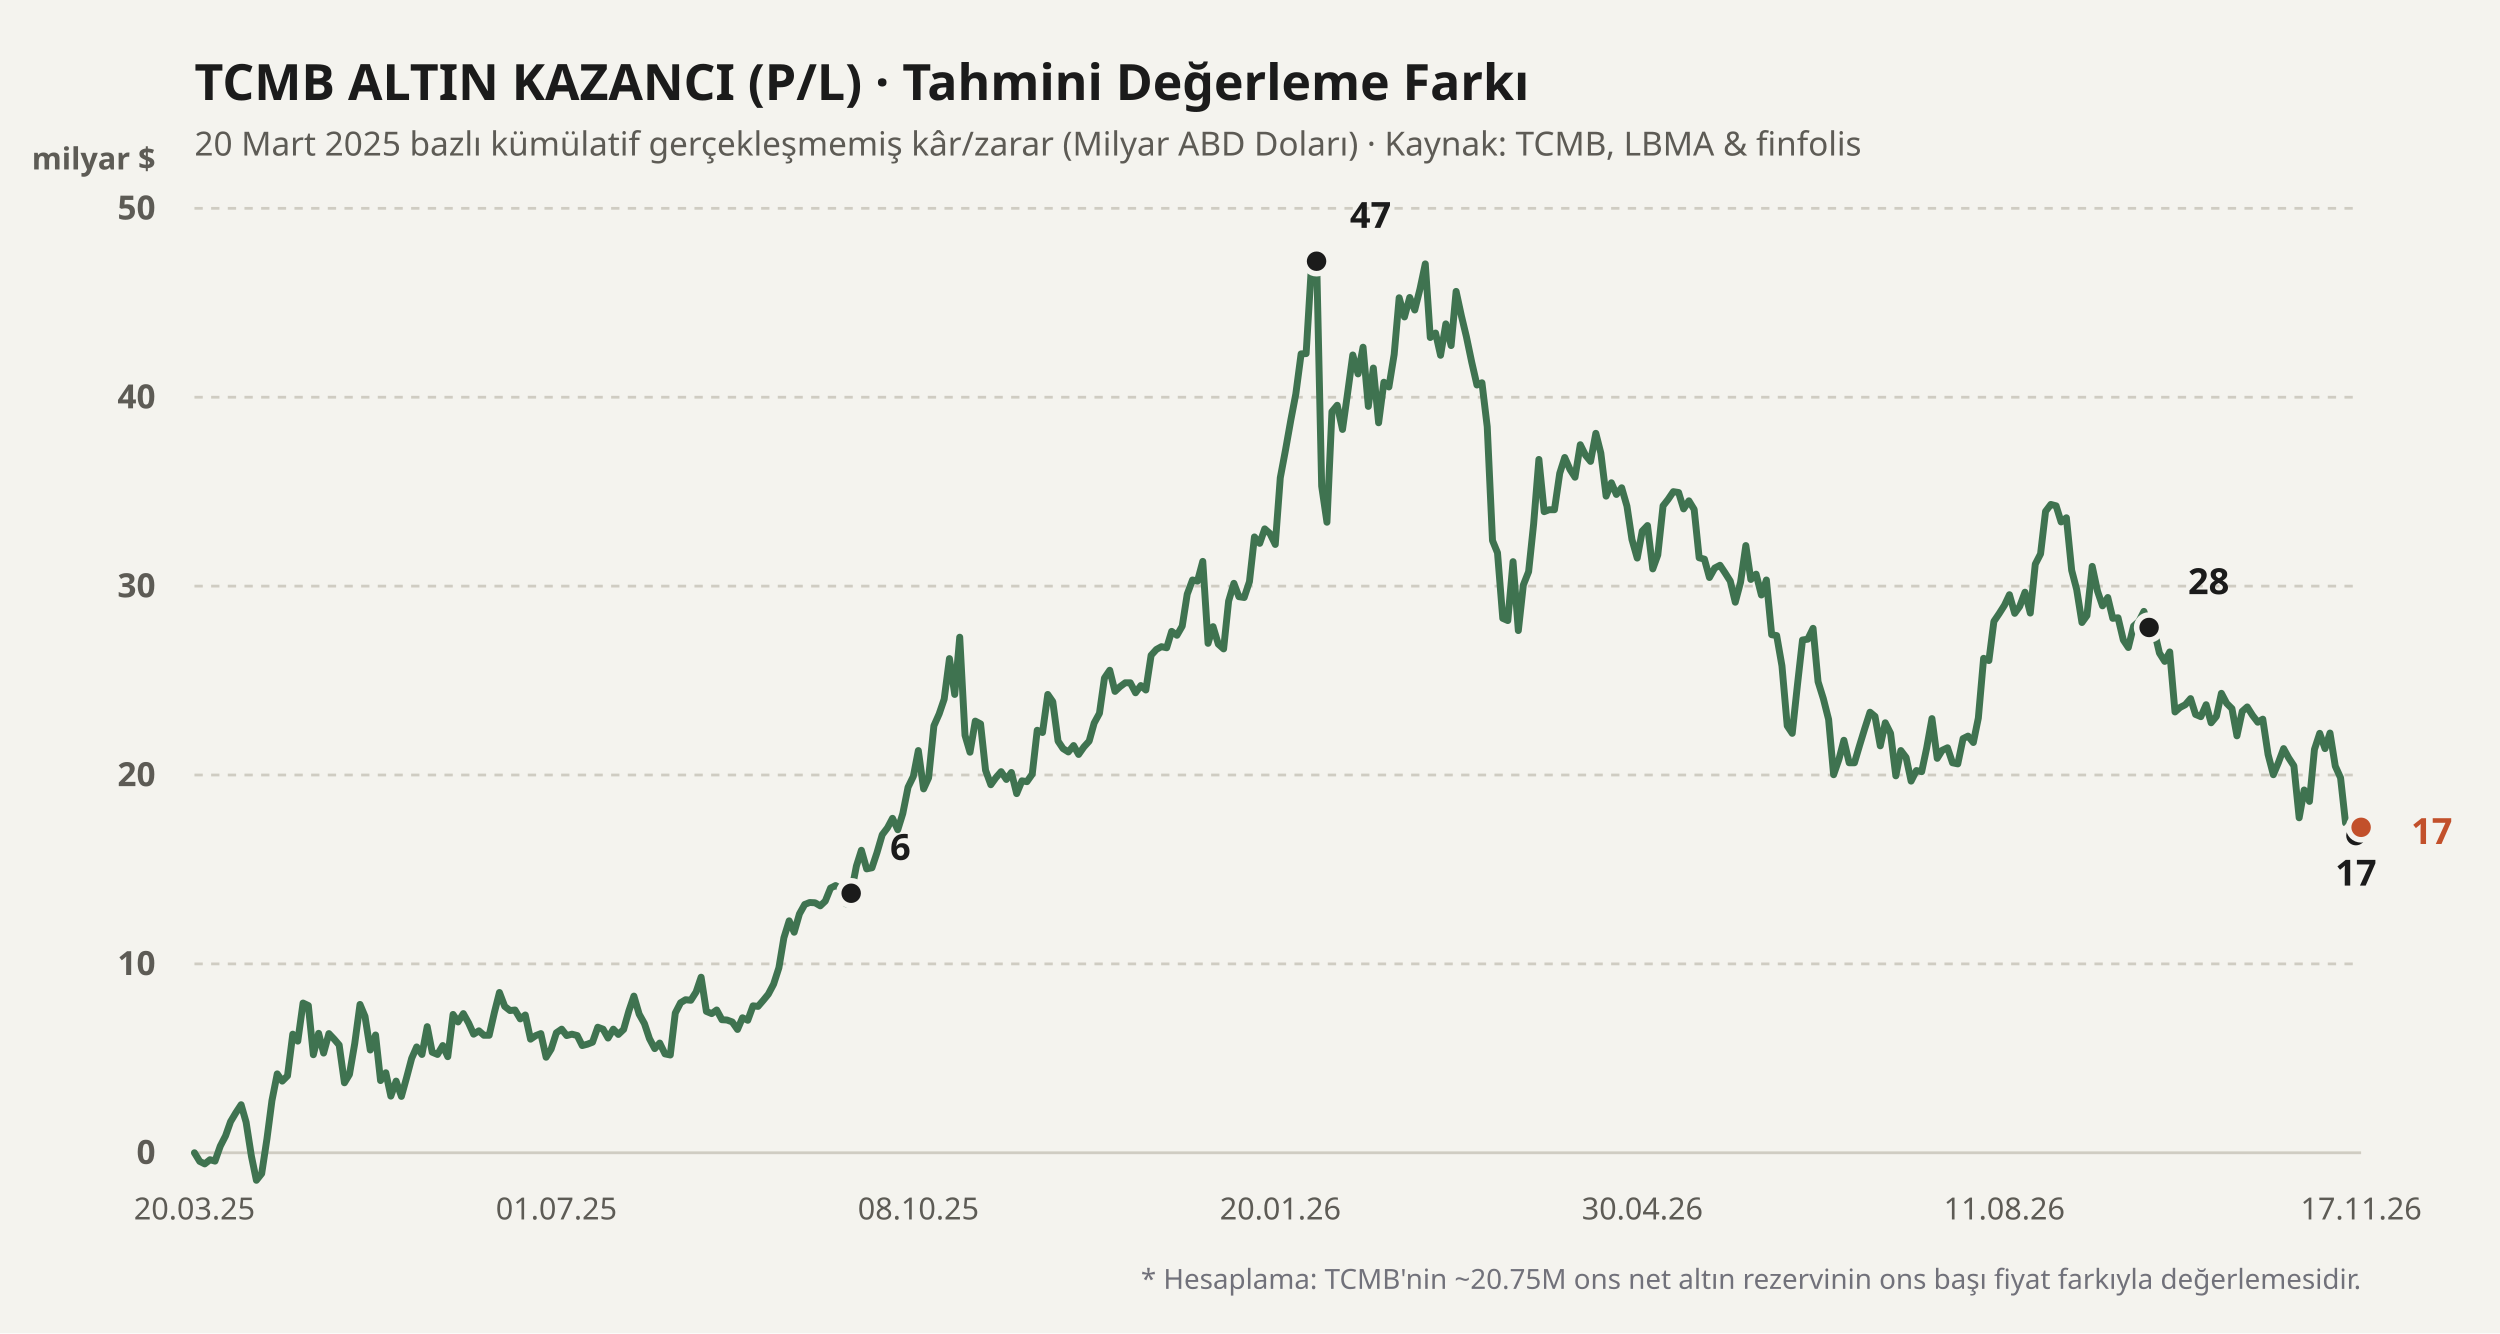
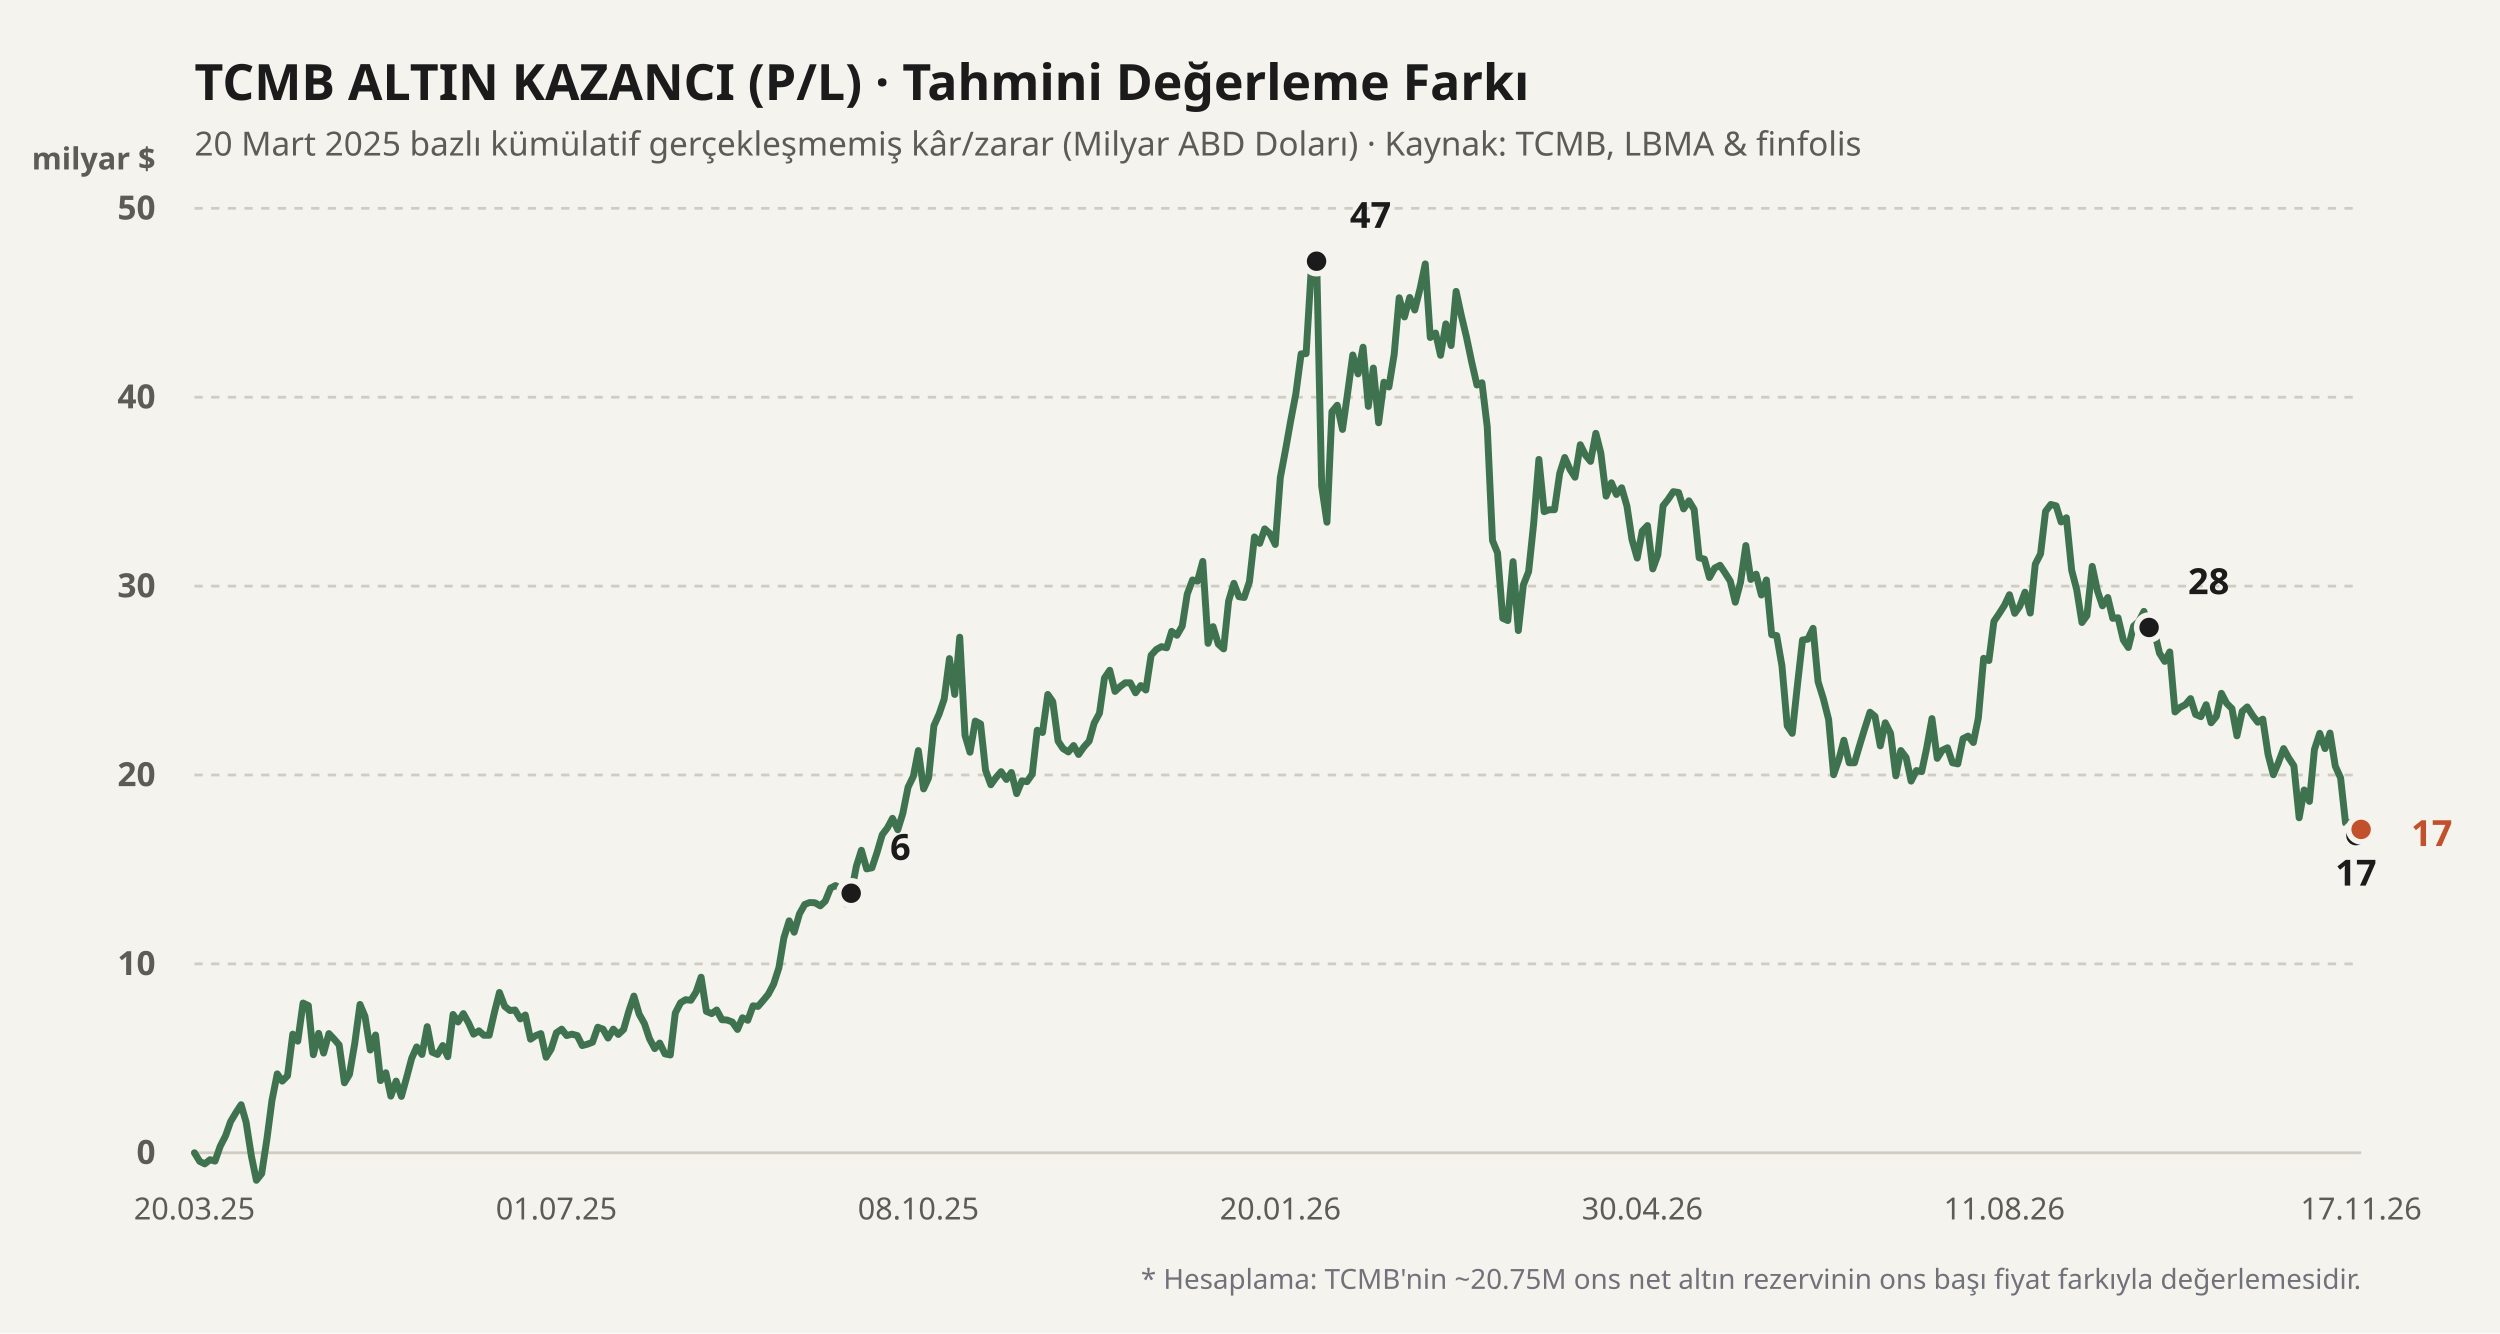
<svg xmlns="http://www.w3.org/2000/svg" viewBox="0 0 900 480" width="100%" height="100%">
  <rect width="900" height="480" fill="#f4f3ee" />
  <text x="70" y="36" fill="#1b1b1b" font-size="18" font-weight="700" font-family="'Bricolage Grotesque', system-ui, sans-serif">
    TCMB ALTIN KAZANCI (P/L) · Tahmini Değerleme Farkı
  </text>
  <text x="70" y="56" fill="#5d5b55" font-size="12" font-family="'Bricolage Grotesque', system-ui, sans-serif">
    20 Mart 2025 bazlı kümülatif gerçekleşmemiş kâr/zarar (Milyar ABD Doları) · Kaynak: TCMB, LBMA &amp; finfolis
  </text>
  <text x="56" y="61" fill="#5d5b55" font-size="11" font-weight="600" font-family="'Bricolage Grotesque', system-ui, sans-serif" text-anchor="end">milyar $</text>
  <line x1="70" y1="415" x2="850" y2="415" stroke="#cfccc2" stroke-width="1" stroke-dasharray="none" />
  <text x="56" y="419" fill="#5d5b55" font-size="12" font-family="'Bricolage Grotesque', system-ui, sans-serif" text-anchor="end" font-weight="600">0</text>
  <line x1="70" y1="347" x2="850" y2="347" stroke="#cfccc2" stroke-width="1" stroke-dasharray="3,3" />
  <text x="56" y="351" fill="#5d5b55" font-size="12" font-family="'Bricolage Grotesque', system-ui, sans-serif" text-anchor="end" font-weight="600">10</text>
  <line x1="70" y1="279" x2="850" y2="279" stroke="#cfccc2" stroke-width="1" stroke-dasharray="3,3" />
  <text x="56" y="283" fill="#5d5b55" font-size="12" font-family="'Bricolage Grotesque', system-ui, sans-serif" text-anchor="end" font-weight="600">20</text>
  <line x1="70" y1="211" x2="850" y2="211" stroke="#cfccc2" stroke-width="1" stroke-dasharray="3,3" />
  <text x="56" y="215" fill="#5d5b55" font-size="12" font-family="'Bricolage Grotesque', system-ui, sans-serif" text-anchor="end" font-weight="600">30</text>
  <line x1="70" y1="143" x2="850" y2="143" stroke="#cfccc2" stroke-width="1" stroke-dasharray="3,3" />
  <text x="56" y="147" fill="#5d5b55" font-size="12" font-family="'Bricolage Grotesque', system-ui, sans-serif" text-anchor="end" font-weight="600">40</text>
  <line x1="70" y1="75" x2="850" y2="75" stroke="#cfccc2" stroke-width="1" stroke-dasharray="3,3" />
  <text x="56" y="79" fill="#5d5b55" font-size="12" font-family="'Bricolage Grotesque', system-ui, sans-serif" text-anchor="end" font-weight="600">50</text>
  <defs>
    <linearGradient id="altin-grad" x1="0" y1="0" x2="0" y2="1">
      <stop offset="0%" stop-color="#3f7350" stop-opacity="0.25" />
      <stop offset="100%" stop-color="#3f7350" stop-opacity="0.02" />
    </linearGradient>
  </defs>
-   <polyline fill="none" stroke="#3f7350" stroke-width="2.5" stroke-linecap="round" stroke-linejoin="round" points="70.0,415.0 71.9,418.1 73.7,419.0 75.6,417.5 77.4,418.0 79.3,412.6 81.2,408.9 83.0,403.8 84.9,400.6 86.8,397.7 88.6,404.0 90.5,416.2 92.3,424.9 94.2,422.5 96.1,410.0 97.9,396.2 99.8,386.6 101.6,389.2 103.5,387.3 105.4,372.3 107.2,374.8 109.1,361.1 111.0,362.0 112.8,379.7 114.7,372.0 116.5,379.1 118.4,372.1 120.3,374.1 122.1,376.2 124.0,389.8 125.8,386.8 127.7,375.7 129.6,361.6 131.4,365.9 133.3,378.0 135.2,372.6 137.0,389.0 138.9,386.2 140.7,394.6 142.6,389.2 144.5,394.7 146.3,388.2 148.2,381.0 150.0,376.9 151.9,379.6 153.8,369.6 155.6,378.8 157.5,379.6 159.4,376.4 161.2,380.4 163.1,365.2 164.9,367.9 166.8,364.9 168.7,368.3 170.5,372.3 172.4,371.1 174.2,372.7 176.1,372.7 178.0,364.4 179.8,357.3 181.7,362.3 183.6,363.8 185.4,363.6 187.3,366.8 189.1,365.4 191.0,374.1 192.9,372.8 194.7,372.1 196.6,380.6 198.4,377.7 200.3,371.8 202.2,370.5 204.0,372.8 205.9,372.3 207.8,372.8 209.6,376.4 211.5,375.9 213.3,375.2 215.2,369.8 217.1,370.5 218.9,373.7 220.8,370.5 222.6,372.4 224.5,370.6 226.4,363.9 228.2,358.6 230.1,365.1 232.0,368.5 233.8,373.9 235.7,377.5 237.5,375.5 239.4,379.4 241.3,379.8 243.1,364.7 245.0,361.0 246.8,359.9 248.7,360.1 250.6,357.1 252.4,351.8 254.3,364.1 256.2,364.9 258.0,363.6 259.9,367.1 261.7,367.2 263.6,367.9 265.5,370.6 267.3,366.4 269.2,367.3 271.1,362.1 272.9,362.3 274.8,360.1 276.6,357.9 278.5,354.3 280.4,348.4 282.2,337.6 284.1,331.5 285.9,335.6 287.8,329.0 289.7,325.6 291.5,324.9 293.4,325.0 295.3,326.1 297.1,324.4 299.0,319.7 300.8,318.8 302.7,319.9 304.6,325.4 306.4,321.6 308.3,311.8 310.1,306.1 312.0,312.8 313.9,312.4 315.7,307.0 317.6,300.5 319.5,298.0 321.3,294.6 323.2,298.7 325.0,292.9 326.9,283.4 328.8,279.5 330.6,270.2 332.5,284.0 334.3,280.0 336.2,261.3 338.1,257.0 339.9,251.7 341.8,237.1 343.7,250.0 345.5,229.4 347.4,264.7 349.2,270.8 351.1,259.6 353.0,260.6 354.8,277.3 356.7,282.5 358.5,280.0 360.4,277.8 362.3,280.6 364.1,278.1 366.0,285.7 367.9,281.1 369.7,281.4 371.6,278.7 373.4,262.9 375.3,263.7 377.2,250.0 379.0,252.6 380.9,266.8 382.7,269.5 384.6,270.7 386.5,268.4 388.3,271.6 390.2,268.9 392.1,266.8 393.9,260.3 395.8,256.8 397.6,244.1 399.5,241.3 401.4,248.9 403.2,247.2 405.1,245.8 406.9,245.8 408.8,249.4 410.7,246.8 412.5,248.4 414.4,235.9 416.3,233.8 418.1,232.8 420.0,233.2 421.8,227.3 423.7,228.7 425.6,225.4 427.4,213.9 429.3,208.8 431.1,209.2 433.0,202.1 434.9,231.6 436.7,225.6 438.6,231.9 440.5,233.6 442.3,216.4 444.2,210.0 446.0,214.8 447.9,215.1 449.8,209.4 451.6,193.3 453.5,195.6 455.3,190.4 457.2,192.1 459.1,196.0 460.9,172.0 462.8,161.9 464.7,151.2 466.5,141.8 468.4,127.4 470.2,127.3 472.1,96.1 474.0,94.0 475.8,175.0 477.7,188.0 479.5,148.2 481.4,145.9 483.3,154.6 485.1,141.8 487.0,127.8 488.9,134.6 490.7,125.0 492.6,146.3 494.4,132.5 496.3,152.2 498.2,137.6 500.0,139.3 501.9,127.6 503.7,107.2 505.6,114.1 507.5,107.1 509.3,111.6 511.2,104.0 513.1,95.0 514.9,121.5 516.8,119.9 518.6,127.9 520.5,116.6 522.4,124.4 524.2,104.9 526.1,113.7 527.9,121.2 529.8,130.3 531.7,138.6 533.5,137.8 535.4,153.6 537.3,194.6 539.1,199.0 541.0,222.6 542.8,223.4 544.7,202.2 546.6,227.0 548.4,210.6 550.3,205.8 552.1,188.7 554.0,165.4 555.9,184.2 557.7,183.5 559.6,183.5 561.5,170.4 563.3,164.7 565.2,169.0 567.0,171.8 568.9,160.1 570.8,163.9 572.6,166.1 574.5,156.0 576.3,163.1 578.2,178.6 580.1,173.8 581.9,178.0 583.8,175.6 585.7,182.2 587.5,194.2 589.4,200.9 591.2,191.2 593.1,189.2 595.0,204.8 596.8,199.8 598.7,182.1 600.5,179.8 602.4,177.0 604.3,177.3 606.1,183.2 608.0,180.3 609.9,183.4 611.7,200.8 613.6,201.3 615.4,207.9 617.3,204.5 619.2,203.5 621.0,206.2 622.9,209.2 624.7,216.8 626.6,209.6 628.5,196.4 630.3,208.6 632.2,206.7 634.1,214.2 635.9,208.8 637.8,228.5 639.6,228.8 641.5,239.7 643.4,261.3 645.2,264.0 647.1,246.4 648.9,230.4 650.8,230.1 652.7,226.2 654.5,245.4 656.4,251.5 658.3,259.0 660.1,278.9 662.0,273.4 663.8,266.5 665.7,274.6 667.6,274.6 669.4,268.5 671.3,262.3 673.2,256.4 675.0,257.9 676.9,268.5 678.7,260.2 680.6,264.0 682.5,279.3 684.3,270.2 686.2,272.7 688.0,281.2 689.9,277.4 691.8,277.8 693.6,269.3 695.5,258.7 697.4,273.0 699.2,270.1 701.1,269.2 702.9,274.6 704.8,275.0 706.7,265.9 708.5,265.0 710.4,267.3 712.2,258.5 714.1,237.0 716.0,237.8 717.8,223.7 719.7,220.9 721.6,217.9 723.4,214.1 725.3,220.8 727.1,218.3 729.0,213.2 730.9,220.7 732.7,203.1 734.6,199.4 736.4,184.1 738.3,181.6 740.2,182.1 742.0,187.9 743.9,186.4 745.8,205.3 747.6,212.2 749.5,224.1 751.3,221.6 753.2,203.9 755.1,212.8 756.9,218.1 758.8,215.1 760.6,222.6 762.5,222.4 764.4,230.4 766.2,233.1 768.1,225.4 770.0,223.7 771.8,220.1 773.7,225.9 775.5,227.0 777.4,235.1 779.3,238.1 781.1,234.7 783.0,256.3 784.8,254.7 786.7,253.7 788.6,251.5 790.4,257.2 792.3,258.0 794.2,253.7 796.0,260.2 797.9,257.9 799.7,249.6 801.6,253.2 803.5,255.1 805.3,264.9 807.2,256.1 809.0,254.5 810.9,257.5 812.8,260.0 814.6,258.9 816.5,271.6 818.4,278.9 820.2,274.6 822.1,269.5 823.9,272.8 825.8,275.7 827.7,294.4 829.5,284.4 831.4,288.5 833.2,269.8 835.1,264.0 837.0,269.5 838.8,263.9 840.7,275.8 842.6,280.0 844.4,296.3 846.3,296.1 848.1,300.8 850.0,297.8" />
+   <polyline fill="none" stroke="#3f7350" stroke-width="2.5" stroke-linecap="round" stroke-linejoin="round" points="70.0,415.0 71.9,418.1 73.7,419.0 75.6,417.5 77.4,418.0 79.3,412.6 81.2,408.9 83.0,403.8 84.9,400.6 86.8,397.7 88.6,404.0 90.5,416.2 92.3,424.9 94.2,422.5 96.1,410.0 97.9,396.2 99.8,386.6 101.6,389.2 103.5,387.3 105.4,372.3 107.2,374.8 109.1,361.1 111.0,362.0 112.8,379.7 114.7,372.0 116.5,379.1 118.4,372.1 120.3,374.1 122.1,376.2 124.0,389.8 125.8,386.8 127.7,375.7 129.6,361.6 131.4,365.9 133.3,378.0 135.2,372.6 137.0,389.0 138.9,386.2 140.7,394.6 142.6,389.2 144.5,394.7 146.3,388.2 148.2,381.0 150.0,376.9 151.9,379.6 153.8,369.6 155.6,378.8 157.5,379.6 159.4,376.4 161.2,380.4 163.1,365.2 164.9,367.9 166.8,364.9 168.7,368.3 170.5,372.3 172.4,371.1 174.2,372.7 176.1,372.7 178.0,364.4 179.8,357.3 181.7,362.3 183.6,363.8 185.4,363.6 187.3,366.8 189.1,365.4 191.0,374.1 192.9,372.8 194.7,372.1 196.6,380.6 198.4,377.7 200.3,371.8 202.2,370.5 204.0,372.8 205.9,372.3 207.8,372.8 209.6,376.4 211.5,375.9 213.3,375.2 215.2,369.8 217.1,370.5 218.9,373.7 220.8,370.5 222.6,372.4 224.5,370.6 226.4,363.9 228.2,358.6 230.1,365.1 232.0,368.5 233.8,373.9 235.7,377.5 237.5,375.5 239.4,379.4 241.3,379.8 243.1,364.7 245.0,361.0 246.8,359.9 248.7,360.1 250.6,357.1 252.4,351.8 254.3,364.1 256.2,364.9 258.0,363.6 259.9,367.1 261.7,367.2 263.6,367.9 265.5,370.6 267.3,366.4 269.2,367.3 271.1,362.1 272.9,362.3 274.8,360.1 276.6,357.9 278.5,354.3 280.4,348.4 282.2,337.6 284.1,331.5 285.9,335.6 287.8,329.0 289.7,325.6 291.5,324.9 293.4,325.0 295.3,326.1 297.1,324.4 299.0,319.7 300.8,318.8 302.7,319.9 304.6,325.4 306.4,321.6 308.3,311.8 310.1,306.1 312.0,312.8 313.9,312.4 315.7,307.0 317.6,300.5 319.5,298.0 321.3,294.6 323.2,298.7 325.0,292.9 326.9,283.4 328.8,279.5 330.6,270.2 332.5,284.0 334.3,280.0 336.2,261.3 338.1,257.0 339.9,251.7 341.8,237.1 343.7,250.0 345.5,229.4 347.4,264.7 349.2,270.8 351.1,259.6 353.0,260.6 354.8,277.3 356.7,282.5 358.5,280.0 360.4,277.8 362.3,280.6 364.1,278.1 366.0,285.7 367.9,281.1 369.7,281.4 371.6,278.7 373.4,262.9 375.3,263.7 377.2,250.0 379.0,252.6 380.9,266.8 382.7,269.5 384.6,270.7 386.5,268.4 388.3,271.6 390.2,268.9 392.1,266.8 393.9,260.3 395.8,256.8 397.6,244.1 399.5,241.3 401.4,248.9 403.2,247.2 405.1,245.8 406.9,245.8 408.8,249.4 410.7,246.8 412.5,248.4 414.4,235.9 416.3,233.8 418.1,232.8 420.0,233.2 421.8,227.3 423.7,228.7 425.6,225.4 427.4,213.9 429.3,208.8 431.1,209.2 433.0,202.1 434.9,231.6 436.7,225.6 438.6,231.9 440.5,233.6 442.3,216.4 444.2,210.0 446.0,214.8 447.9,215.1 449.8,209.4 451.6,193.3 453.5,195.6 455.3,190.4 457.2,192.1 459.1,196.0 460.9,172.0 462.8,161.9 464.7,151.2 466.5,141.8 468.4,127.4 470.2,127.3 472.1,96.1 474.0,94.0 475.8,175.0 477.7,188.0 479.5,148.2 481.4,145.9 483.3,154.6 485.1,141.8 487.0,127.8 488.9,134.6 490.7,125.0 492.6,146.3 494.4,132.5 496.3,152.2 498.2,137.6 500.0,139.3 501.9,127.6 503.7,107.2 505.6,114.1 507.5,107.1 509.3,111.6 511.2,104.0 513.1,95.0 514.9,121.5 516.8,119.9 518.6,127.9 520.5,116.6 522.4,124.4 524.2,104.9 526.1,113.7 527.9,121.2 529.8,130.3 531.7,138.6 533.5,137.8 535.4,153.6 537.3,194.6 539.1,199.0 541.0,222.6 542.8,223.4 544.7,202.2 546.6,227.0 548.4,210.6 550.3,205.8 552.1,188.7 554.0,165.4 555.9,184.2 557.7,183.5 559.6,183.5 561.5,170.4 563.3,164.7 565.2,169.0 567.0,171.8 568.9,160.1 570.8,163.9 572.6,166.1 574.5,156.0 576.3,163.1 578.2,178.6 580.1,173.8 581.9,178.0 583.8,175.6 585.7,182.2 587.5,194.2 589.4,200.9 591.2,191.2 593.1,189.2 595.0,204.8 596.8,199.8 598.7,182.1 600.5,179.8 602.4,177.0 604.3,177.3 606.1,183.2 608.0,180.3 609.9,183.4 611.7,200.8 613.6,201.3 615.4,207.9 617.3,204.5 619.2,203.5 621.0,206.2 622.9,209.2 624.7,216.8 626.6,209.6 628.5,196.4 630.3,208.6 632.2,206.7 634.1,214.2 635.9,208.8 637.8,228.5 639.6,228.8 641.5,239.7 643.4,261.3 645.2,264.0 647.1,246.4 648.9,230.4 650.8,230.1 652.7,226.2 654.5,245.4 656.4,251.5 658.3,259.0 660.1,278.9 662.0,273.4 663.8,266.5 665.7,274.6 667.6,274.6 669.4,268.5 671.3,262.3 673.2,256.4 675.0,257.9 676.9,268.5 678.7,260.2 680.6,264.0 682.5,279.3 684.3,270.2 686.2,272.7 688.0,281.2 689.9,277.4 691.8,277.8 693.6,269.3 695.5,258.7 697.4,273.0 699.2,270.1 701.1,269.2 702.9,274.6 704.8,275.0 706.7,265.9 708.5,265.0 710.4,267.3 712.2,258.5 714.1,237.0 716.0,237.8 717.8,223.7 719.7,220.9 721.6,217.9 723.4,214.1 725.3,220.8 727.1,218.3 729.0,213.2 730.9,220.7 732.7,203.1 734.6,199.4 736.4,184.1 738.3,181.6 740.2,182.1 742.0,187.9 743.9,186.4 745.8,205.3 747.6,212.2 749.5,224.1 751.3,221.6 753.2,203.9 755.1,212.8 756.9,218.1 758.8,215.1 760.6,222.6 762.5,222.4 764.4,230.4 766.2,233.1 768.1,225.4 770.0,223.7 771.8,220.1 773.7,225.9 775.5,227.0 777.4,235.1 779.3,238.1 781.1,234.7 783.0,256.3 784.8,254.7 786.7,253.7 788.6,251.5 790.4,257.2 792.3,258.0 794.2,253.7 796.0,260.2 797.9,257.9 799.7,249.6 801.6,253.2 803.5,255.1 805.3,264.9 807.2,256.1 809.0,254.5 810.9,257.5 812.8,260.0 814.6,258.9 816.5,271.6 818.4,278.9 820.2,274.6 822.1,269.5 823.9,272.8 825.8,275.7 827.7,294.4 829.5,284.4 831.4,288.5 833.2,269.8 835.1,264.0 837.0,269.5 838.8,263.9 840.7,275.8 842.6,280.0 844.4,296.3 846.3,296.1 848.1,300.8 850.0,298.6" />
  <circle cx="306.42" cy="321.568" r="4.5" fill="#1b1b1b" stroke="#f4f3ee" stroke-width="2" />
  <text x="320.42" y="309.568" fill="#1b1b1b" font-weight="700" font-size="13" font-family="'Bricolage Grotesque', system-ui, sans-serif" text-anchor="start">6</text>
  <circle cx="473.962" cy="94.04" r="4.5" fill="#1b1b1b" stroke="#f4f3ee" stroke-width="2" />
  <text x="485.962" y="82.04" fill="#1b1b1b" font-weight="700" font-size="13" font-family="'Bricolage Grotesque', system-ui, sans-serif" text-anchor="start">47</text>
  <circle cx="848.138" cy="300.828" r="4.5" fill="#1b1b1b" stroke="#f4f3ee" stroke-width="2" />
  <text x="848.138" y="318.828" fill="#1b1b1b" font-weight="700" font-size="13" font-family="'Bricolage Grotesque', system-ui, sans-serif" text-anchor="middle">17</text>
  <circle cx="773.675" cy="225.892" r="4.5" fill="#1b1b1b" stroke="#f4f3ee" stroke-width="2" />
  <text x="787.675" y="213.892" fill="#1b1b1b" font-weight="700" font-size="13" font-family="'Bricolage Grotesque', system-ui, sans-serif" text-anchor="start">28</text>
-   <circle cx="850" cy="297.836" r="4.5" fill="#c2502b" stroke="#f4f3ee" stroke-width="2" />
-   <text x="868" y="303.836" fill="#c2502b" font-weight="700" font-size="13" font-family="'Bricolage Grotesque', system-ui, sans-serif" text-anchor="start">17</text>
+   <circle cx="850" cy="298.584" r="4.5" fill="#c2502b" stroke="#f4f3ee" stroke-width="2" />
+   <text x="868" y="304.584" fill="#c2502b" font-weight="700" font-size="13" font-family="'Bricolage Grotesque', system-ui, sans-serif" text-anchor="start">17</text>
  <text x="70" y="439" fill="#5d5b55" font-size="11" font-family="'Bricolage Grotesque', system-ui, sans-serif" text-anchor="middle">20.03.25</text>
  <text x="200.31" y="439" fill="#5d5b55" font-size="11" font-family="'Bricolage Grotesque', system-ui, sans-serif" text-anchor="middle">01.07.25</text>
  <text x="330.621" y="439" fill="#5d5b55" font-size="11" font-family="'Bricolage Grotesque', system-ui, sans-serif" text-anchor="middle">08.10.25</text>
  <text x="460.931" y="439" fill="#5d5b55" font-size="11" font-family="'Bricolage Grotesque', system-ui, sans-serif" text-anchor="middle">20.01.26</text>
  <text x="591.241" y="439" fill="#5d5b55" font-size="11" font-family="'Bricolage Grotesque', system-ui, sans-serif" text-anchor="middle">30.04.26</text>
  <text x="721.551" y="439" fill="#5d5b55" font-size="11" font-family="'Bricolage Grotesque', system-ui, sans-serif" text-anchor="middle">11.08.26</text>
  <text x="850" y="439" fill="#5d5b55" font-size="11" font-family="'Bricolage Grotesque', system-ui, sans-serif" text-anchor="middle">17.11.26</text>
  <text x="850" y="464" fill="#71717a" font-size="10" font-family="'Bricolage Grotesque', system-ui, sans-serif" text-anchor="end">
    * Hesaplama: TCMB'nin ~20.75M ons net altın rezervinin ons başı fiyat farkıyla değerlemesidir.
  </text>
</svg>
